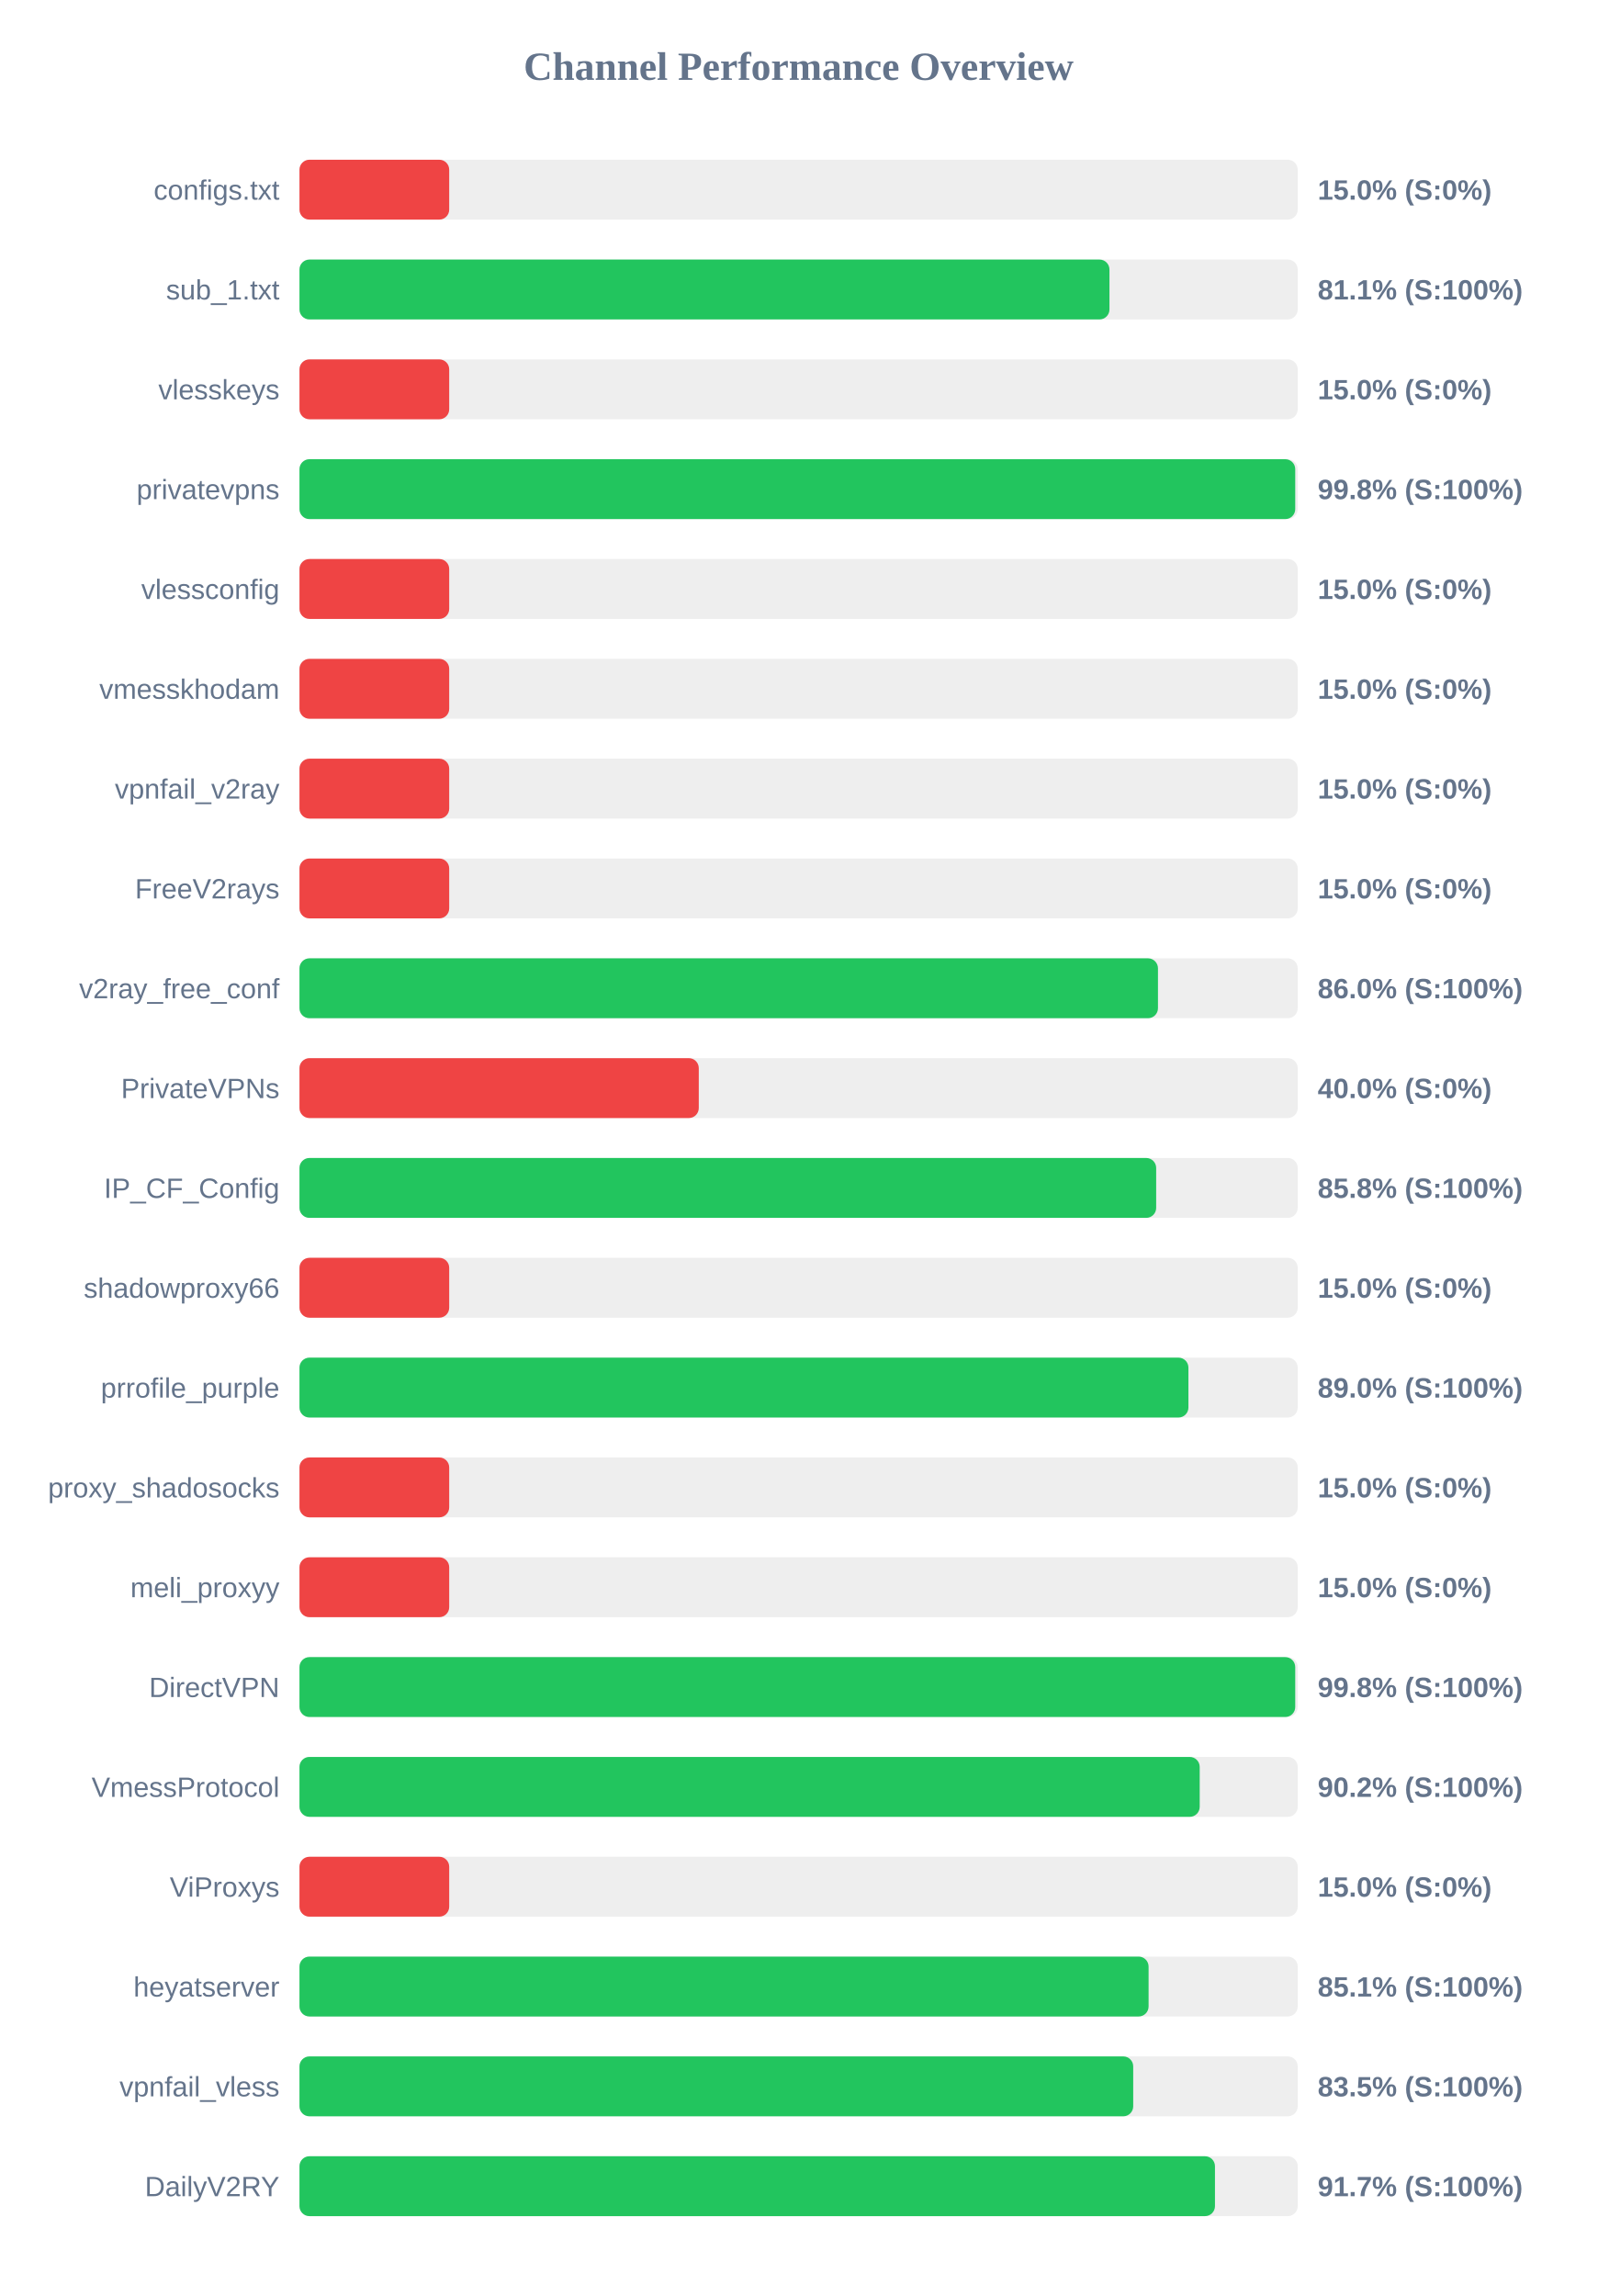
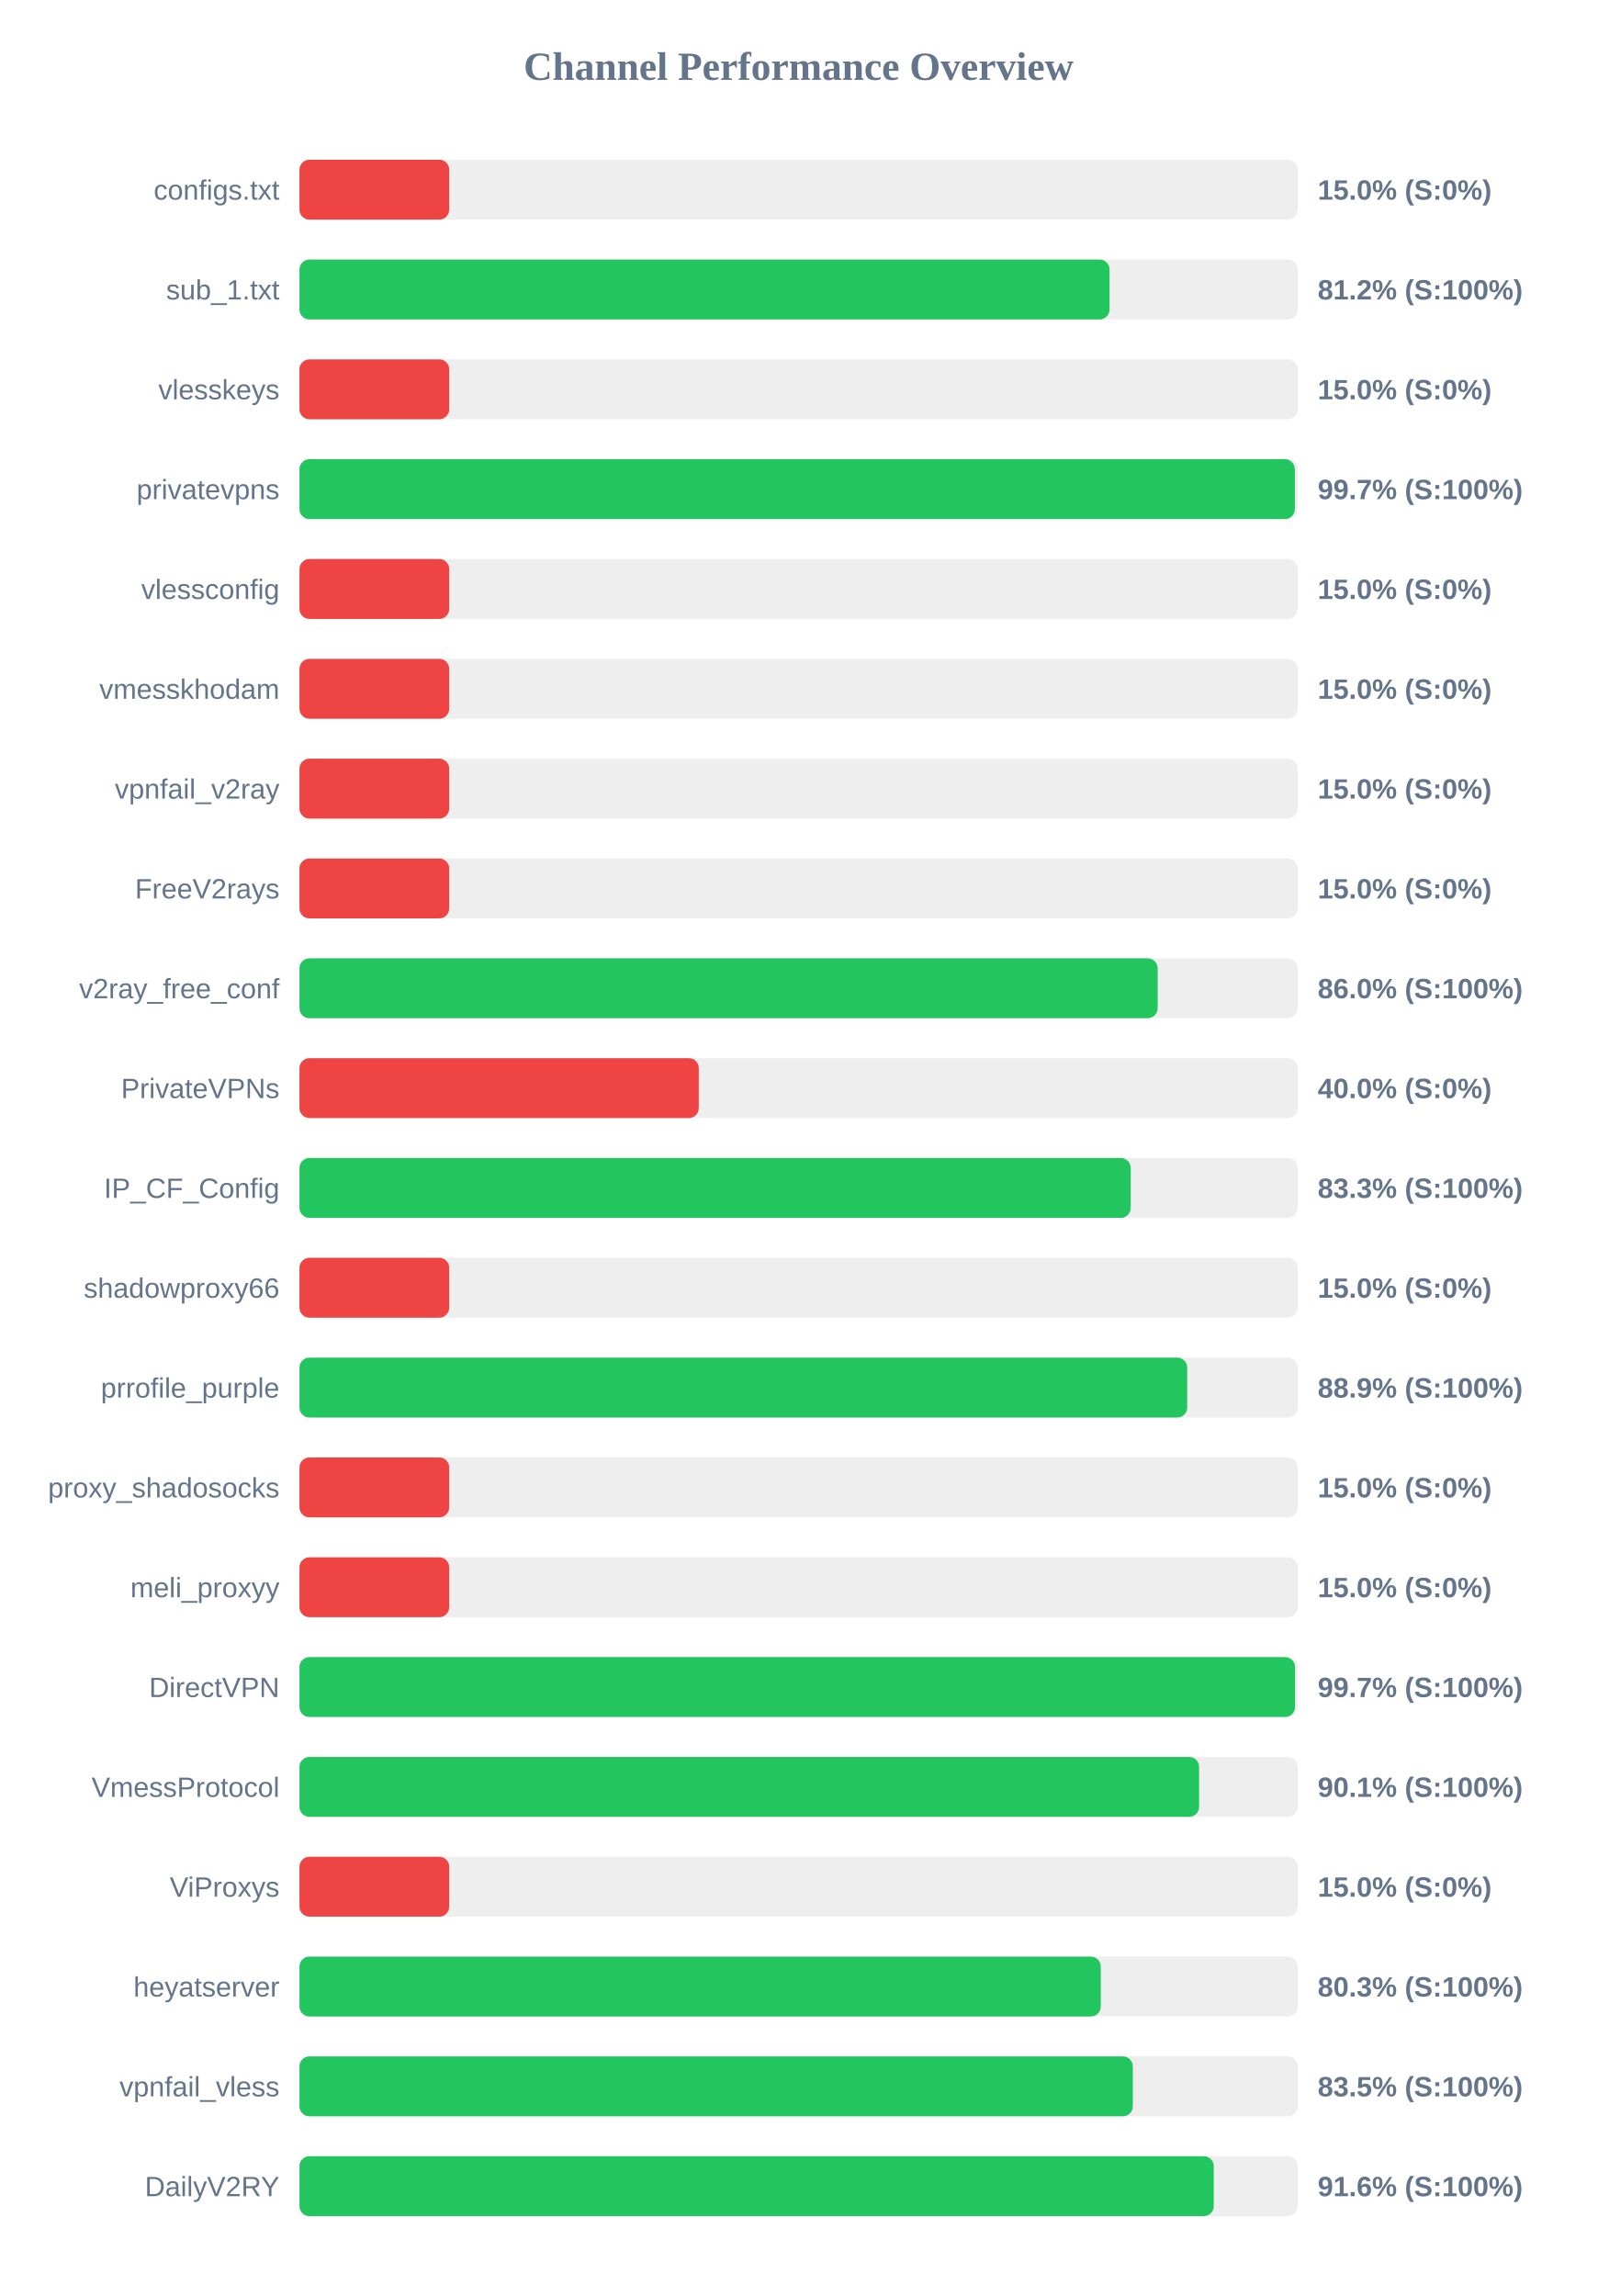
<svg xmlns="http://www.w3.org/2000/svg" width="800" height="1150" version="1.1">
  <style>
        .row { font: 14px Arial; fill: #64748b; }
        .score { font: bold 14px Arial; fill: #64748b; }
    </style>
  <text x="400" y="40" text-anchor="middle" font-size="20px" font-weight="bold" fill="#64748b">Channel Performance Overview</text>
  <rect x="150" y="80" width="500" height="30" fill="#eee" rx="5" />
  <rect x="150" y="80" width="75.0" height="30" fill="#ef4444" rx="5" />
  <text x="140" y="100" text-anchor="end" class="row">configs.txt</text>
  <text x="660" y="100" text-anchor="start" class="score">15.0% (S:0%)</text>
  <rect x="150" y="130" width="500" height="30" fill="#eee" rx="5" />
-   <rect x="150" y="130" width="405.7" height="30" fill="#22c55e" rx="5" />
+   <rect x="150" y="130" width="405.75" height="30" fill="#22c55e" rx="5" />
  <text x="140" y="150" text-anchor="end" class="row">sub_1.txt</text>
-   <text x="660" y="150" text-anchor="start" class="score">81.1% (S:100%)</text>
+   <text x="660" y="150" text-anchor="start" class="score">81.2% (S:100%)</text>
  <rect x="150" y="180" width="500" height="30" fill="#eee" rx="5" />
  <rect x="150" y="180" width="75.0" height="30" fill="#ef4444" rx="5" />
  <text x="140" y="200" text-anchor="end" class="row">vlesskeys</text>
  <text x="660" y="200" text-anchor="start" class="score">15.0% (S:0%)</text>
  <rect x="150" y="230" width="500" height="30" fill="#eee" rx="5" />
-   <rect x="150" y="230" width="498.75" height="30" fill="#22c55e" rx="5" />
+   <rect x="150" y="230" width="498.55" height="30" fill="#22c55e" rx="5" />
  <text x="140" y="250" text-anchor="end" class="row">privatevpns</text>
-   <text x="660" y="250" text-anchor="start" class="score">99.8% (S:100%)</text>
+   <text x="660" y="250" text-anchor="start" class="score">99.7% (S:100%)</text>
  <rect x="150" y="280" width="500" height="30" fill="#eee" rx="5" />
  <rect x="150" y="280" width="75.0" height="30" fill="#ef4444" rx="5" />
  <text x="140" y="300" text-anchor="end" class="row">vlessconfig</text>
  <text x="660" y="300" text-anchor="start" class="score">15.0% (S:0%)</text>
  <rect x="150" y="330" width="500" height="30" fill="#eee" rx="5" />
  <rect x="150" y="330" width="75.0" height="30" fill="#ef4444" rx="5" />
  <text x="140" y="350" text-anchor="end" class="row">vmesskhodam</text>
  <text x="660" y="350" text-anchor="start" class="score">15.0% (S:0%)</text>
  <rect x="150" y="380" width="500" height="30" fill="#eee" rx="5" />
  <rect x="150" y="380" width="75.0" height="30" fill="#ef4444" rx="5" />
  <text x="140" y="400" text-anchor="end" class="row">vpnfail_v2ray</text>
  <text x="660" y="400" text-anchor="start" class="score">15.0% (S:0%)</text>
  <rect x="150" y="430" width="500" height="30" fill="#eee" rx="5" />
  <rect x="150" y="430" width="75.0" height="30" fill="#ef4444" rx="5" />
  <text x="140" y="450" text-anchor="end" class="row">FreeV2rays</text>
  <text x="660" y="450" text-anchor="start" class="score">15.0% (S:0%)</text>
  <rect x="150" y="480" width="500" height="30" fill="#eee" rx="5" />
-   <rect x="150" y="480" width="430.0" height="30" fill="#22c55e" rx="5" />
+   <rect x="150" y="480" width="429.85" height="30" fill="#22c55e" rx="5" />
  <text x="140" y="500" text-anchor="end" class="row">v2ray_free_conf</text>
  <text x="660" y="500" text-anchor="start" class="score">86.0% (S:100%)</text>
  <rect x="150" y="530" width="500" height="30" fill="#eee" rx="5" />
  <rect x="150" y="530" width="200.0" height="30" fill="#ef4444" rx="5" />
  <text x="140" y="550" text-anchor="end" class="row">PrivateVPNs</text>
  <text x="660" y="550" text-anchor="start" class="score">40.0% (S:0%)</text>
  <rect x="150" y="580" width="500" height="30" fill="#eee" rx="5" />
-   <rect x="150" y="580" width="429.1" height="30" fill="#22c55e" rx="5" />
+   <rect x="150" y="580" width="416.35" height="30" fill="#22c55e" rx="5" />
  <text x="140" y="600" text-anchor="end" class="row">IP_CF_Config</text>
-   <text x="660" y="600" text-anchor="start" class="score">85.8% (S:100%)</text>
+   <text x="660" y="600" text-anchor="start" class="score">83.3% (S:100%)</text>
  <rect x="150" y="630" width="500" height="30" fill="#eee" rx="5" />
  <rect x="150" y="630" width="75.0" height="30" fill="#ef4444" rx="5" />
  <text x="140" y="650" text-anchor="end" class="row">shadowproxy66</text>
  <text x="660" y="650" text-anchor="start" class="score">15.0% (S:0%)</text>
  <rect x="150" y="680" width="500" height="30" fill="#eee" rx="5" />
-   <rect x="150" y="680" width="445.25" height="30" fill="#22c55e" rx="5" />
+   <rect x="150" y="680" width="444.65" height="30" fill="#22c55e" rx="5" />
  <text x="140" y="700" text-anchor="end" class="row">prrofile_purple</text>
-   <text x="660" y="700" text-anchor="start" class="score">89.0% (S:100%)</text>
+   <text x="660" y="700" text-anchor="start" class="score">88.9% (S:100%)</text>
  <rect x="150" y="730" width="500" height="30" fill="#eee" rx="5" />
  <rect x="150" y="730" width="75.0" height="30" fill="#ef4444" rx="5" />
  <text x="140" y="750" text-anchor="end" class="row">proxy_shadosocks</text>
  <text x="660" y="750" text-anchor="start" class="score">15.0% (S:0%)</text>
  <rect x="150" y="780" width="500" height="30" fill="#eee" rx="5" />
  <rect x="150" y="780" width="75.0" height="30" fill="#ef4444" rx="5" />
  <text x="140" y="800" text-anchor="end" class="row">meli_proxyy</text>
  <text x="660" y="800" text-anchor="start" class="score">15.0% (S:0%)</text>
  <rect x="150" y="830" width="500" height="30" fill="#eee" rx="5" />
-   <rect x="150" y="830" width="498.75" height="30" fill="#22c55e" rx="5" />
+   <rect x="150" y="830" width="498.65" height="30" fill="#22c55e" rx="5" />
  <text x="140" y="850" text-anchor="end" class="row">DirectVPN</text>
-   <text x="660" y="850" text-anchor="start" class="score">99.8% (S:100%)</text>
+   <text x="660" y="850" text-anchor="start" class="score">99.7% (S:100%)</text>
  <rect x="150" y="880" width="500" height="30" fill="#eee" rx="5" />
-   <rect x="150" y="880" width="450.9" height="30" fill="#22c55e" rx="5" />
+   <rect x="150" y="880" width="450.6" height="30" fill="#22c55e" rx="5" />
  <text x="140" y="900" text-anchor="end" class="row">VmessProtocol</text>
-   <text x="660" y="900" text-anchor="start" class="score">90.2% (S:100%)</text>
+   <text x="660" y="900" text-anchor="start" class="score">90.1% (S:100%)</text>
  <rect x="150" y="930" width="500" height="30" fill="#eee" rx="5" />
  <rect x="150" y="930" width="75.0" height="30" fill="#ef4444" rx="5" />
  <text x="140" y="950" text-anchor="end" class="row">ViProxys</text>
  <text x="660" y="950" text-anchor="start" class="score">15.0% (S:0%)</text>
  <rect x="150" y="980" width="500" height="30" fill="#eee" rx="5" />
-   <rect x="150" y="980" width="425.3" height="30" fill="#22c55e" rx="5" />
+   <rect x="150" y="980" width="401.35" height="30" fill="#22c55e" rx="5" />
  <text x="140" y="1000" text-anchor="end" class="row">heyatserver</text>
-   <text x="660" y="1000" text-anchor="start" class="score">85.1% (S:100%)</text>
+   <text x="660" y="1000" text-anchor="start" class="score">80.3% (S:100%)</text>
  <rect x="150" y="1030" width="500" height="30" fill="#eee" rx="5" />
-   <rect x="150" y="1030" width="417.6" height="30" fill="#22c55e" rx="5" />
+   <rect x="150" y="1030" width="417.4" height="30" fill="#22c55e" rx="5" />
  <text x="140" y="1050" text-anchor="end" class="row">vpnfail_vless</text>
  <text x="660" y="1050" text-anchor="start" class="score">83.5% (S:100%)</text>
  <rect x="150" y="1080" width="500" height="30" fill="#eee" rx="5" />
-   <rect x="150" y="1080" width="458.55" height="30" fill="#22c55e" rx="5" />
+   <rect x="150" y="1080" width="457.95" height="30" fill="#22c55e" rx="5" />
  <text x="140" y="1100" text-anchor="end" class="row">DailyV2RY</text>
-   <text x="660" y="1100" text-anchor="start" class="score">91.7% (S:100%)</text>
+   <text x="660" y="1100" text-anchor="start" class="score">91.6% (S:100%)</text>
</svg>
